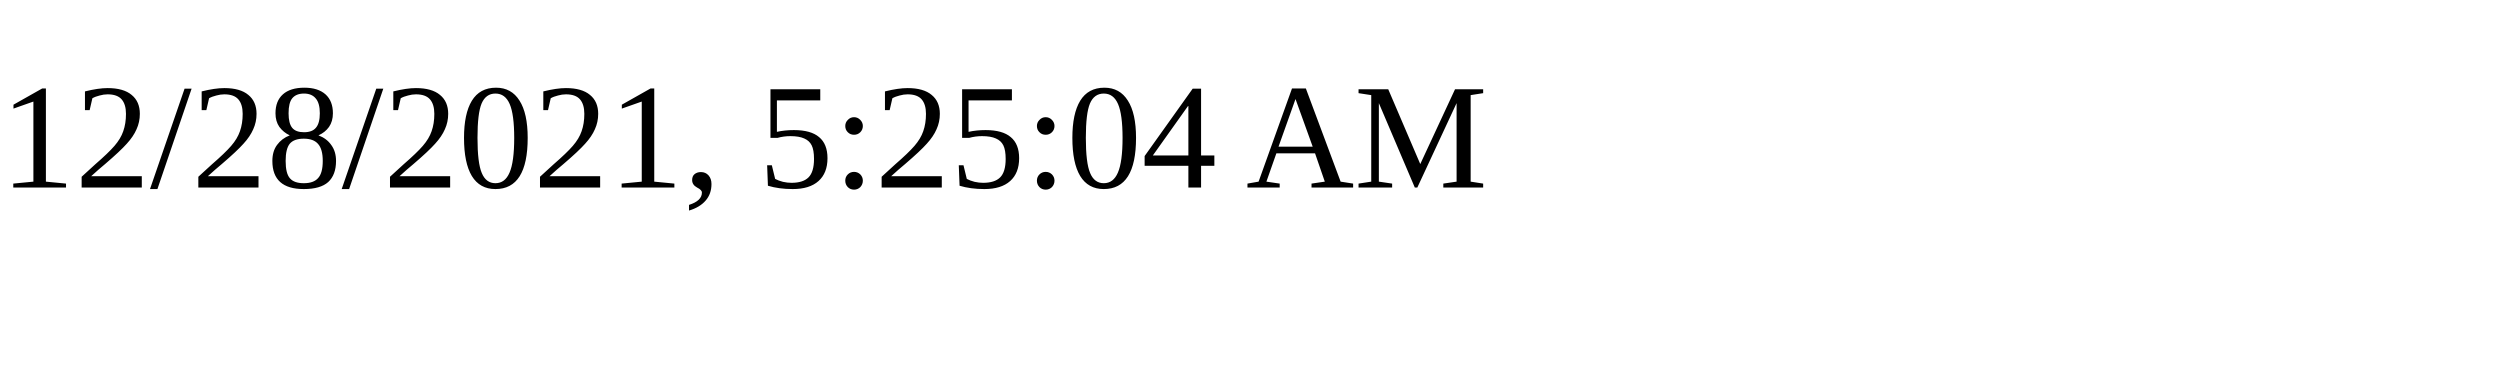
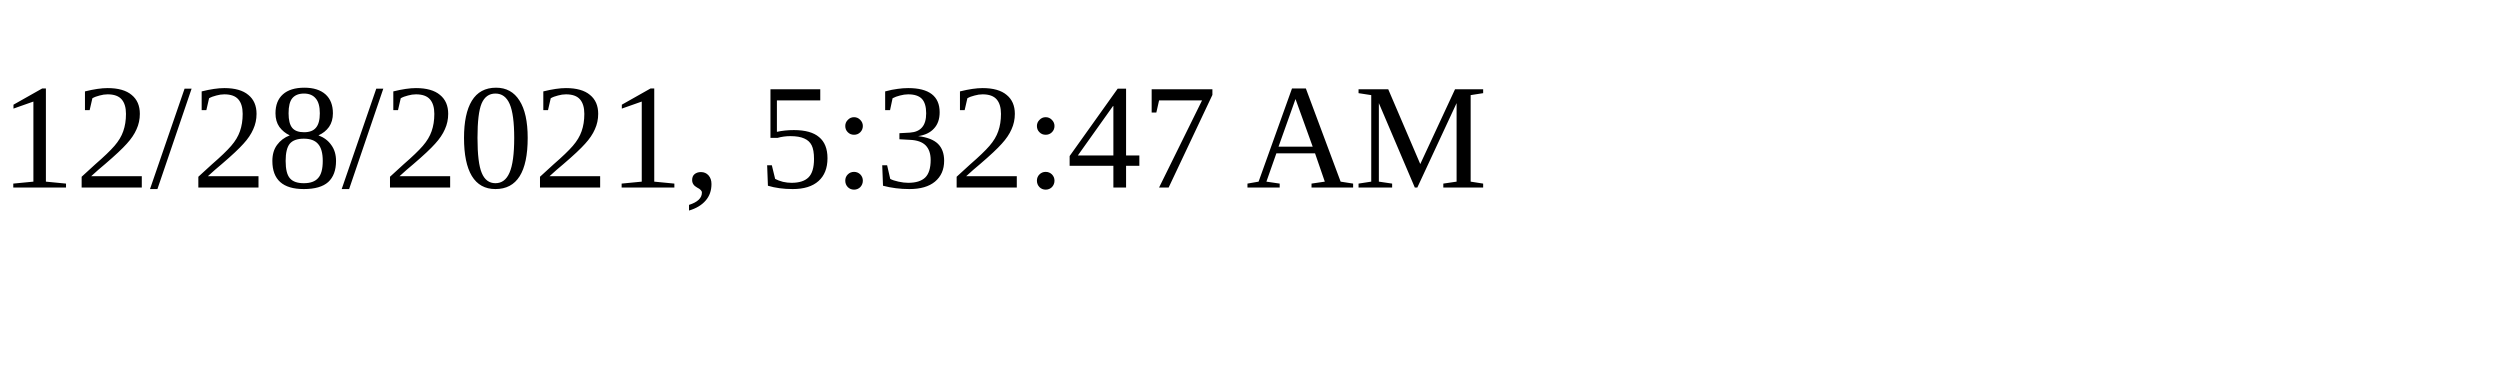
<svg xmlns="http://www.w3.org/2000/svg" height="30" width="200">
-   <text x="0" y="15">12/28/2021, 5:25:04 AM</text>
+   <text x="0" y="15">12/28/2021, 5:32:47 AM</text>
</svg>
